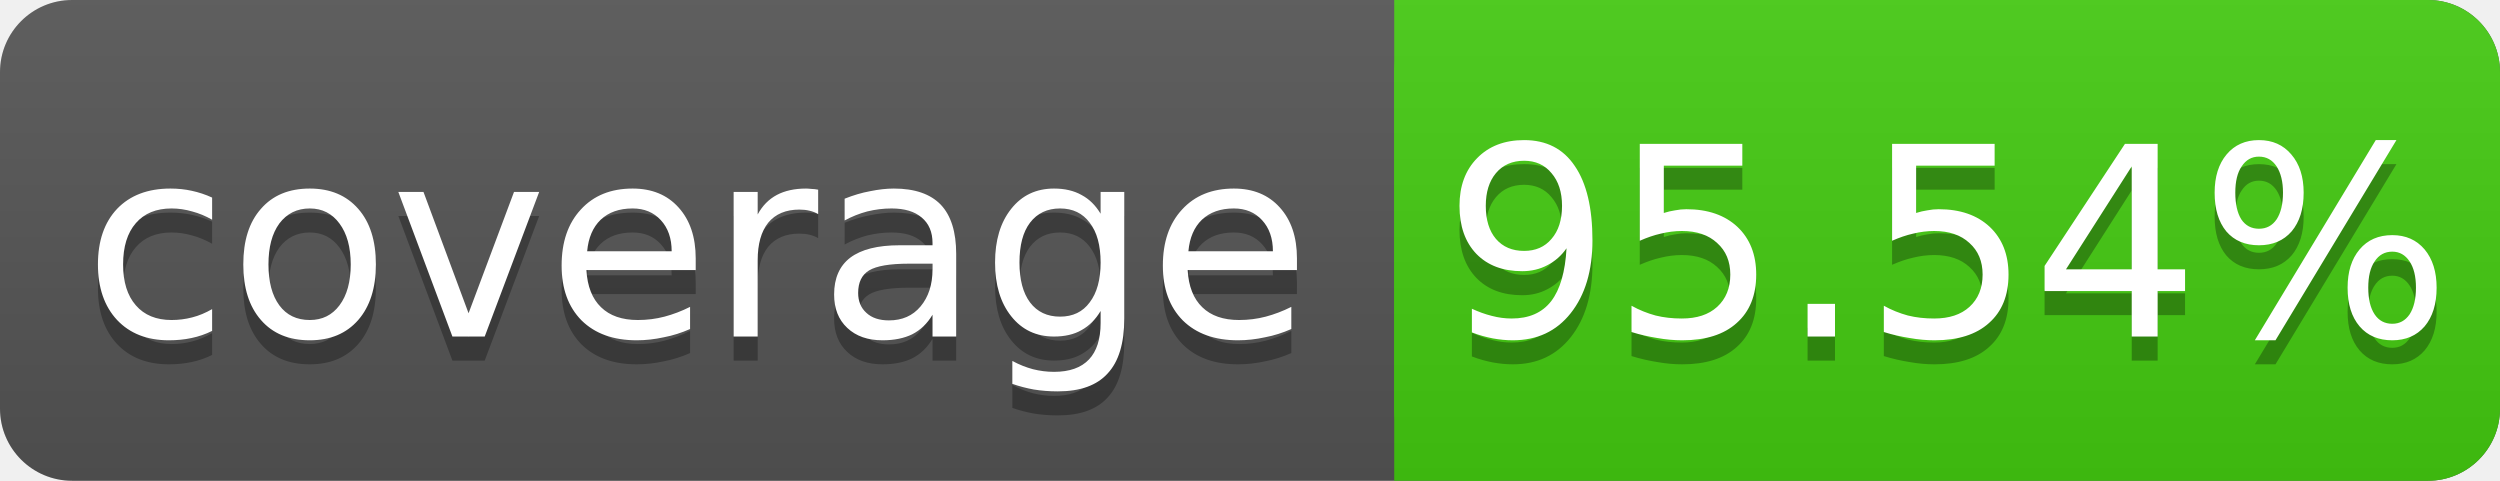
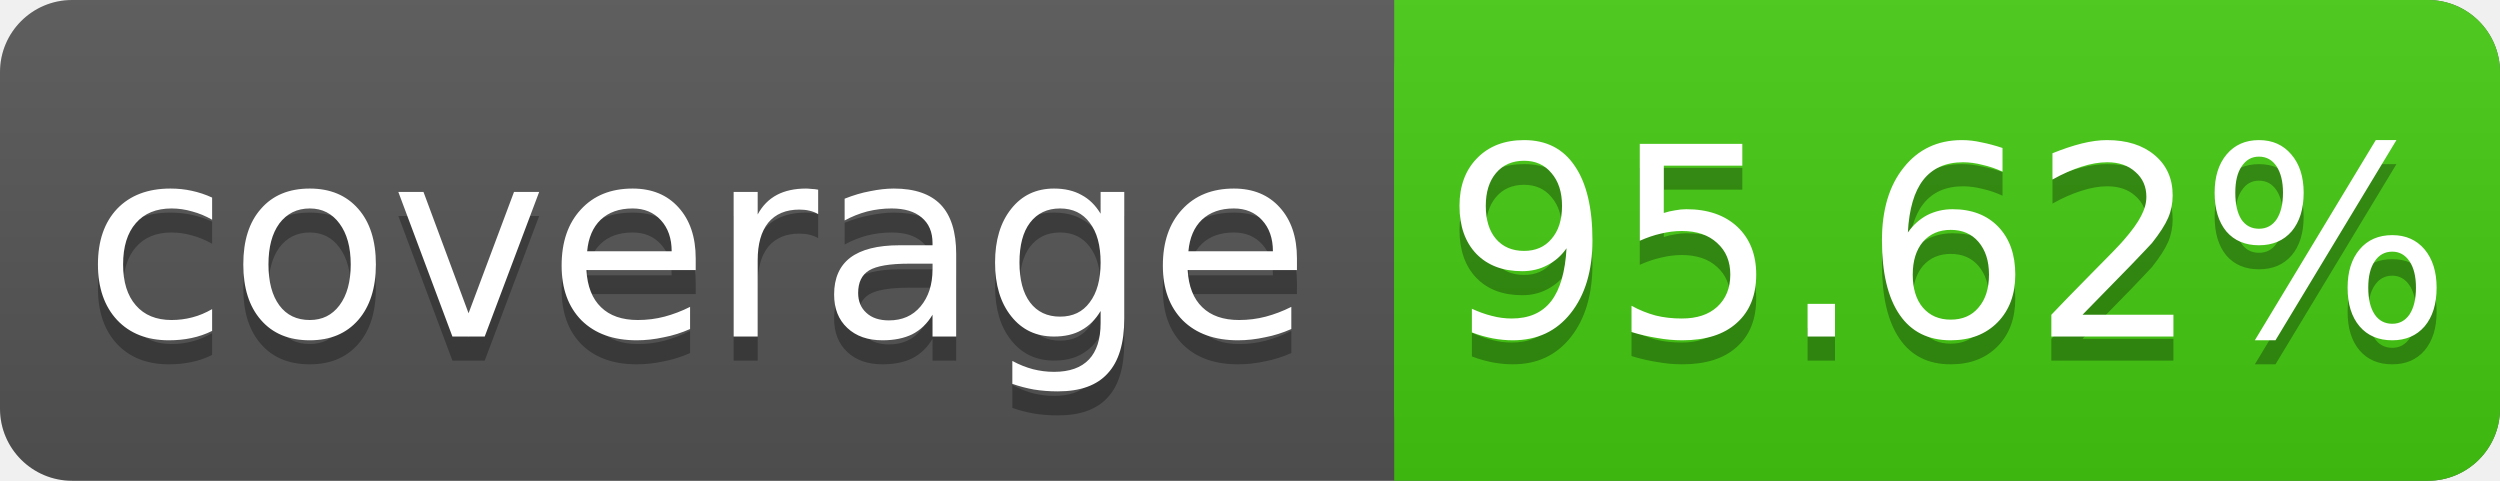
<svg xmlns="http://www.w3.org/2000/svg" width="104" height="20">
  <linearGradient id="s" x2="0" y2="100%">
    <stop offset="0" stop-color="#bbb" stop-opacity=".1" />
    <stop offset="1" stop-opacity=".1" />
  </linearGradient>
  <rect rx="3" width="104" height="20" fill="#555" />
  <rect rx="3" x="58" width="46" height="20" fill="#4c1" />
  <rect x="58" width="4" height="20" fill="#4c1" />
  <rect rx="3" width="104" height="20" fill="url(#s)" />
  <g fill="#fff" text-anchor="middle" font-family="DejaVu Sans,Verdana,Geneva,sans-serif" font-size="11">
    <text x="29" y="15" fill="#010101" fill-opacity=".3">coverage</text>
    <text x="29" y="14">coverage</text>
-     <text x="81" y="15" fill="#010101" fill-opacity=".3">95.54%</text>
-     <text x="81" y="14">95.54%</text>
+     <text x="81" y="15" fill="#010101" fill-opacity=".3">95.62%</text>
+     <text x="81" y="14">95.62%</text>
  </g>
</svg>
